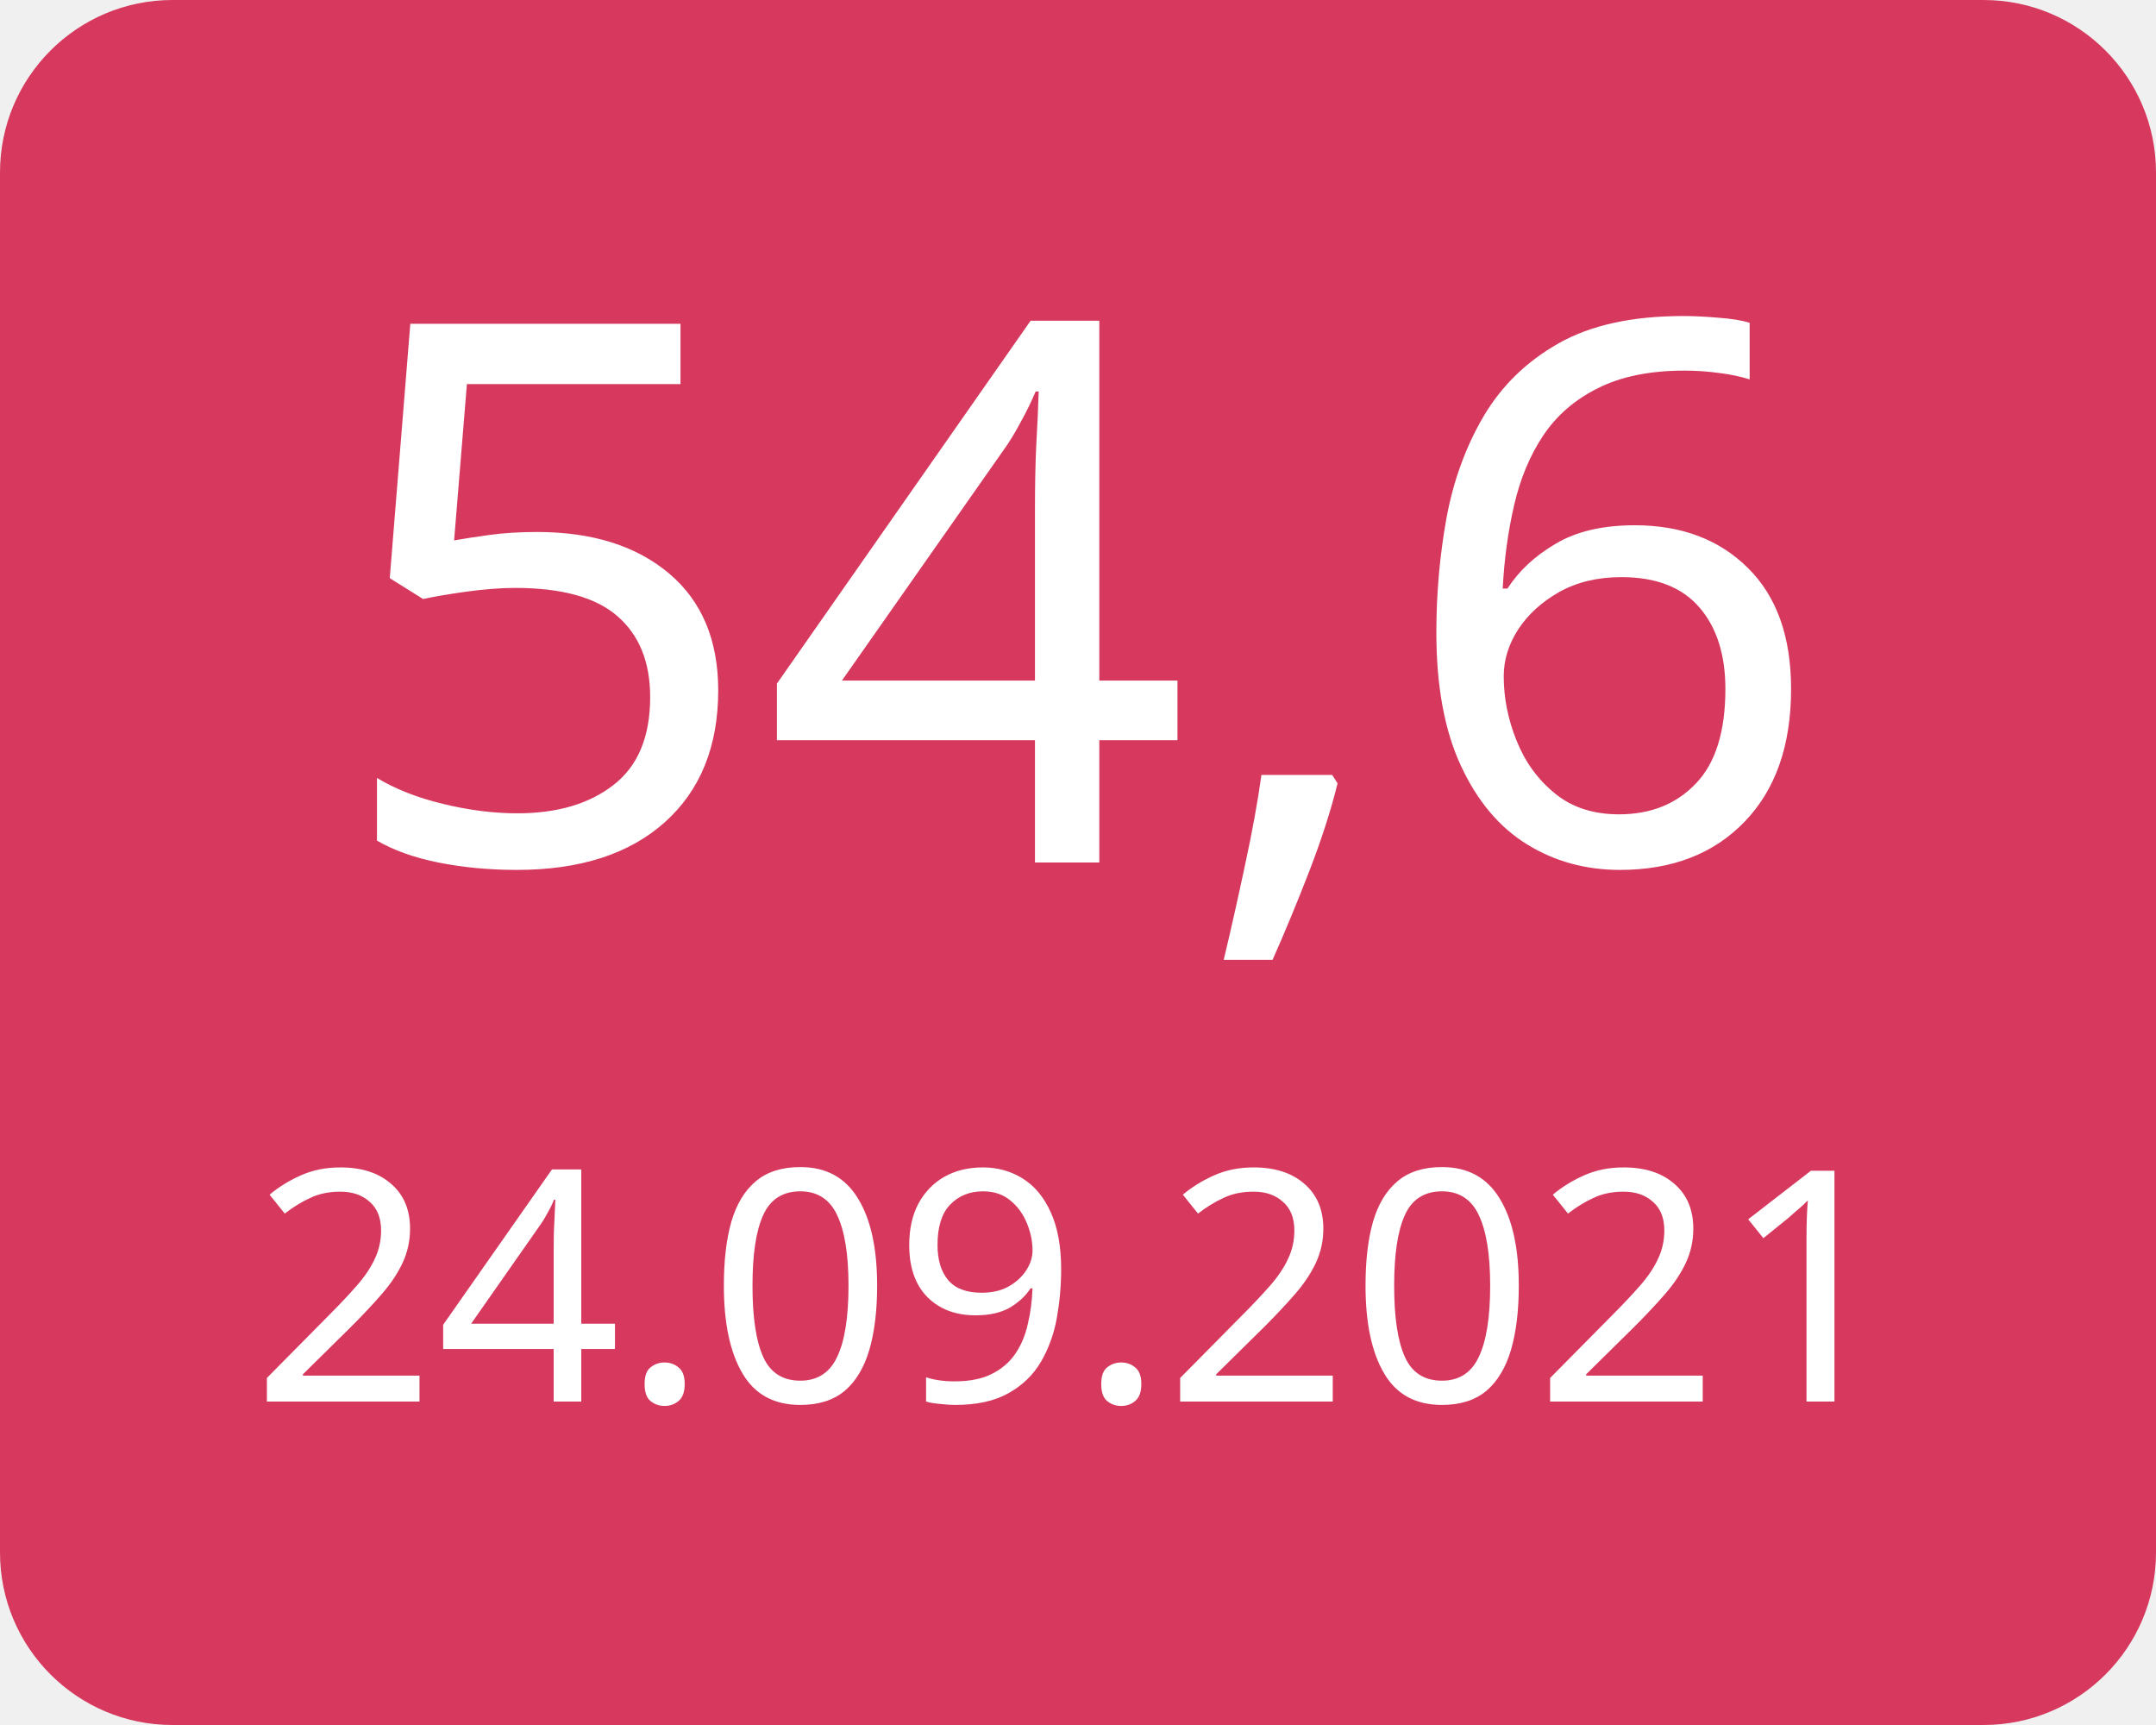
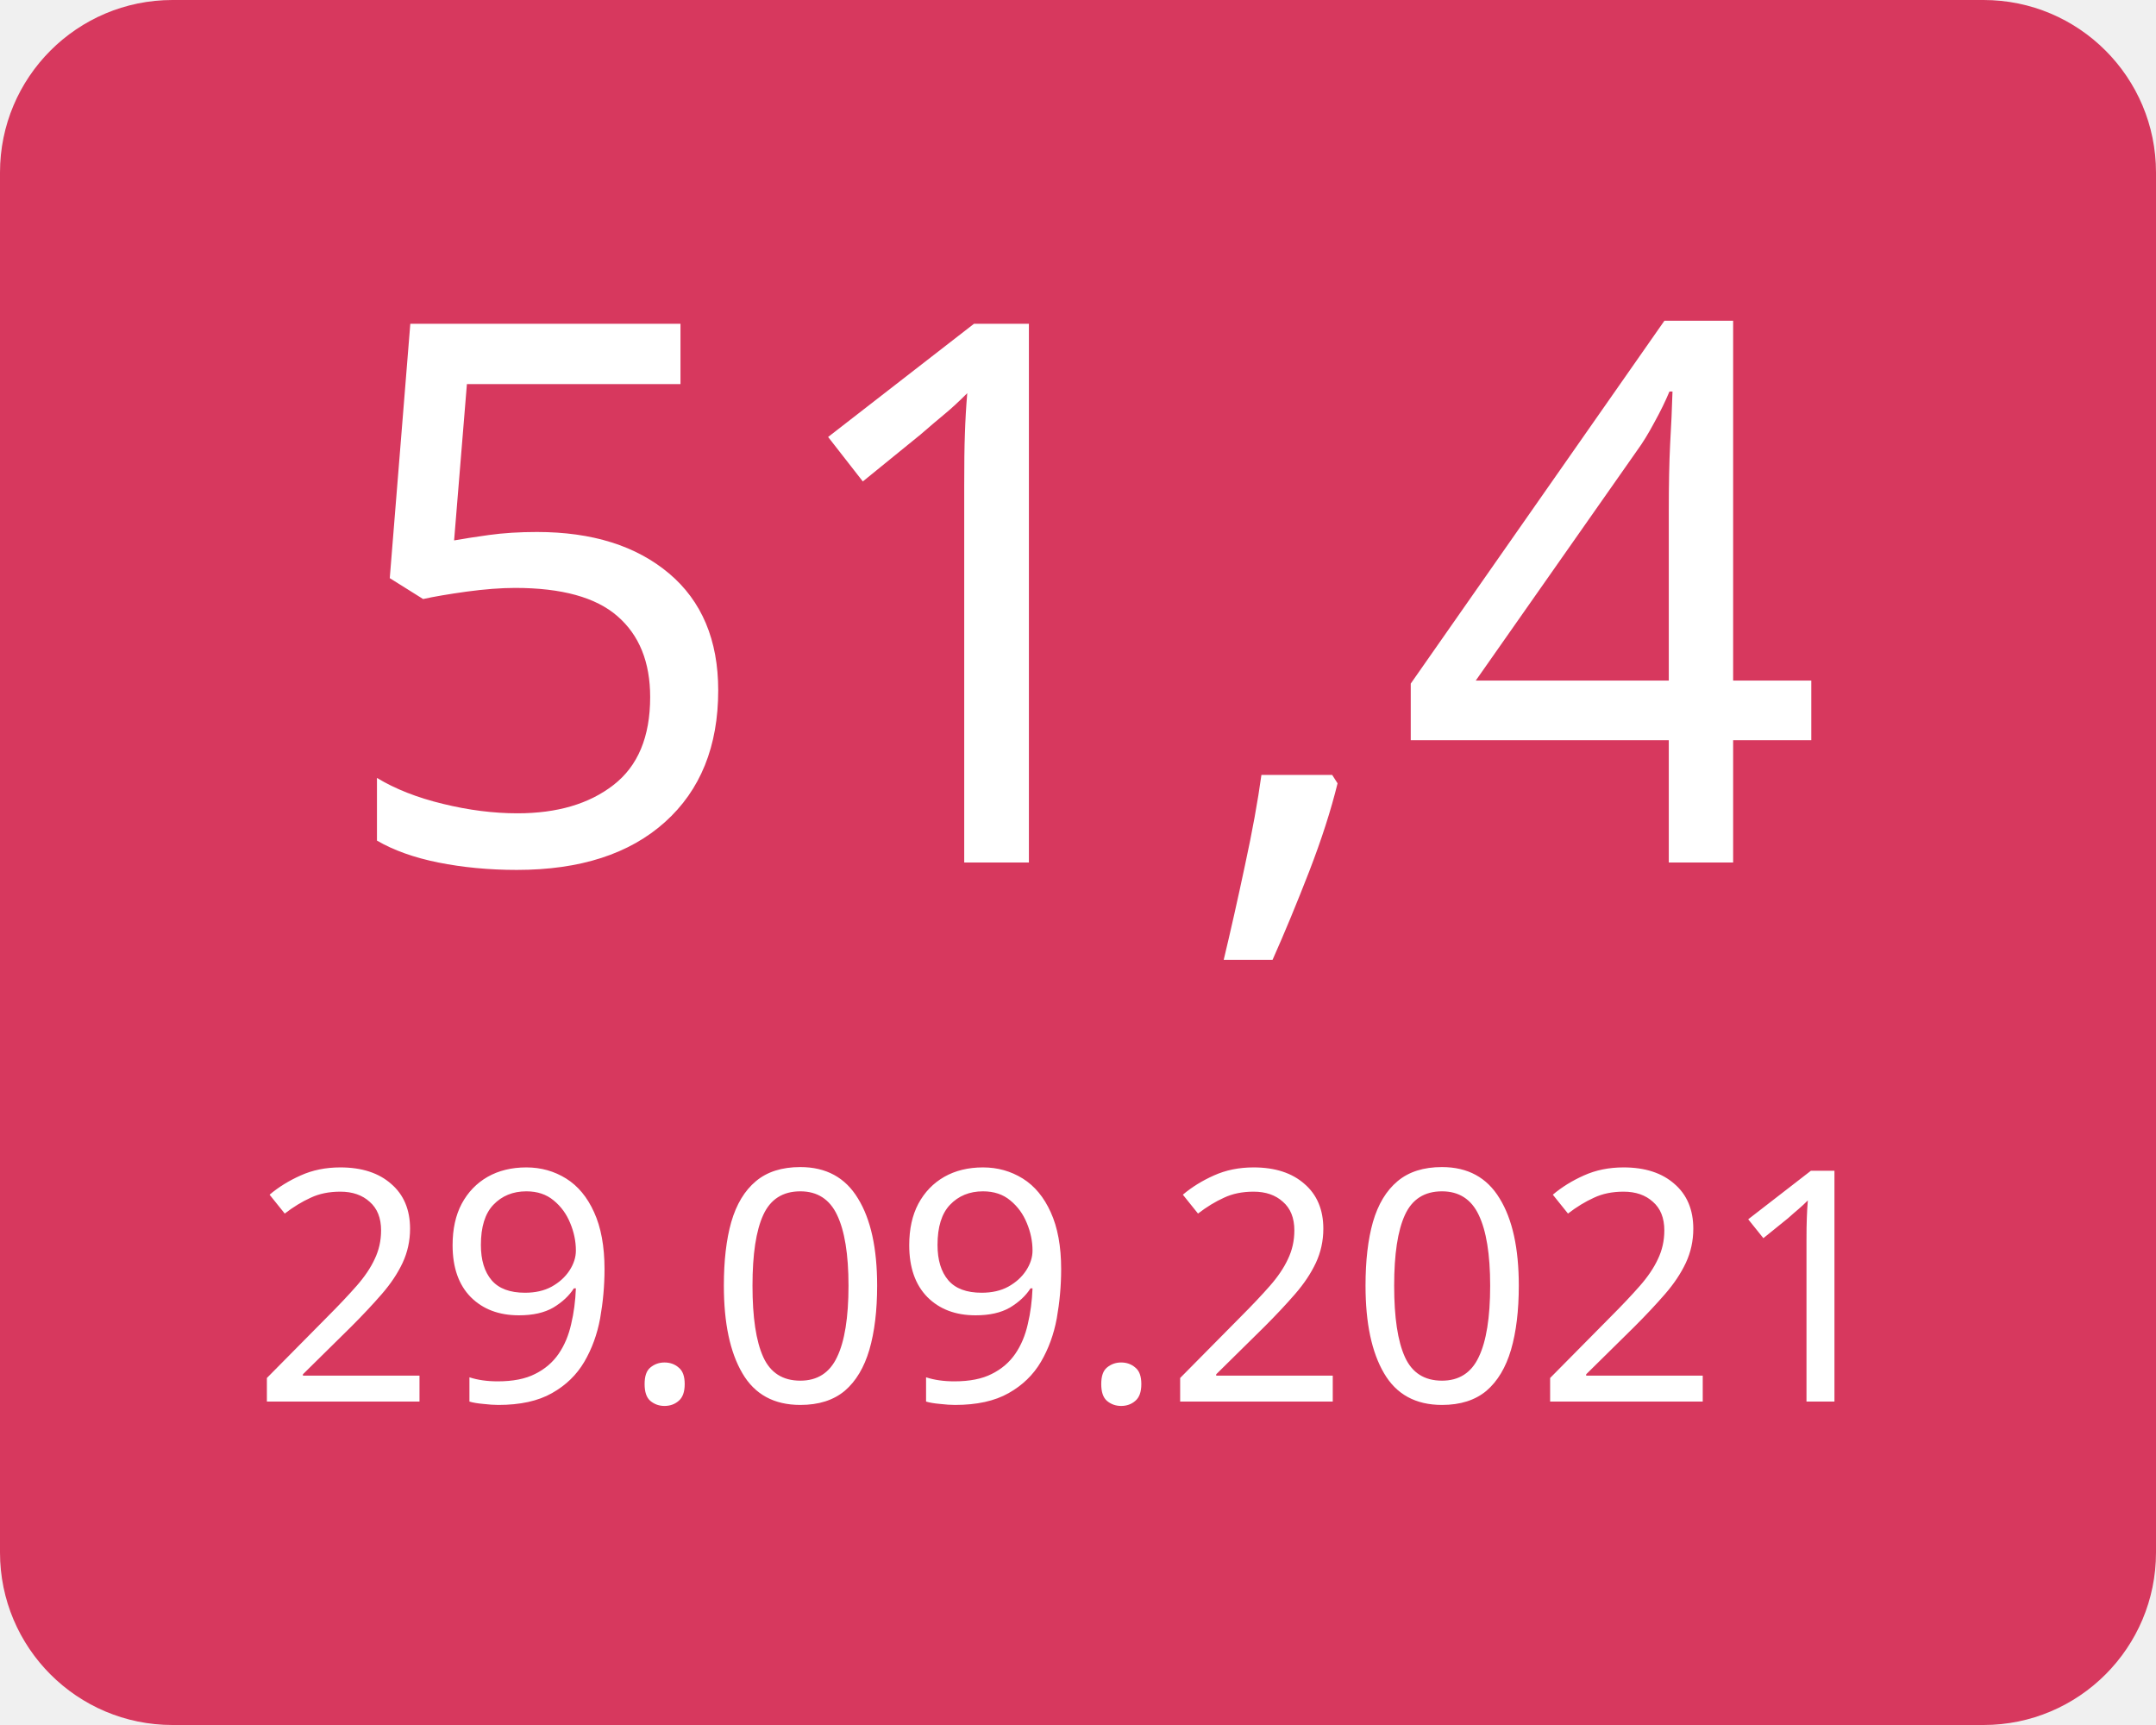
<svg xmlns="http://www.w3.org/2000/svg" width="100" height="80">
  <g>
    <rect x="0" y="0" width="100" height="80" fill="#d7385e" rx="8" ry="8" />
-     <text x="50" y="40" font-family="Verdana" text-anchor="middle" font-size="35" fill="white">54,6</text>
-     <text x="50" y="65" font-family="Verdana" text-anchor="middle" font-size="15" fill="white">24.09.2021</text>
+     <text x="50" y="40" font-family="Verdana" text-anchor="middle" font-size="35" fill="white">51,4</text>
+     <text x="50" y="65" font-family="Verdana" text-anchor="middle" font-size="15" fill="white">29.09.2021</text>
  </g>
</svg>
